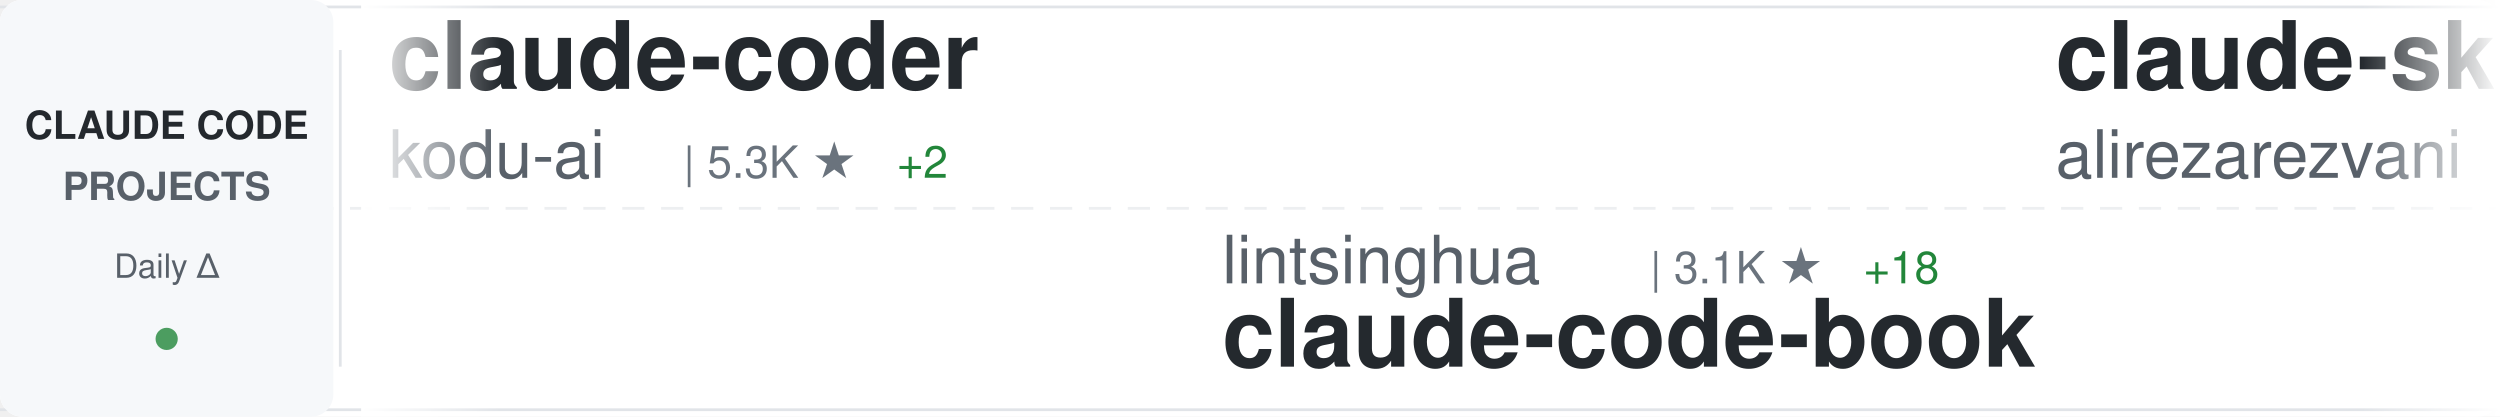
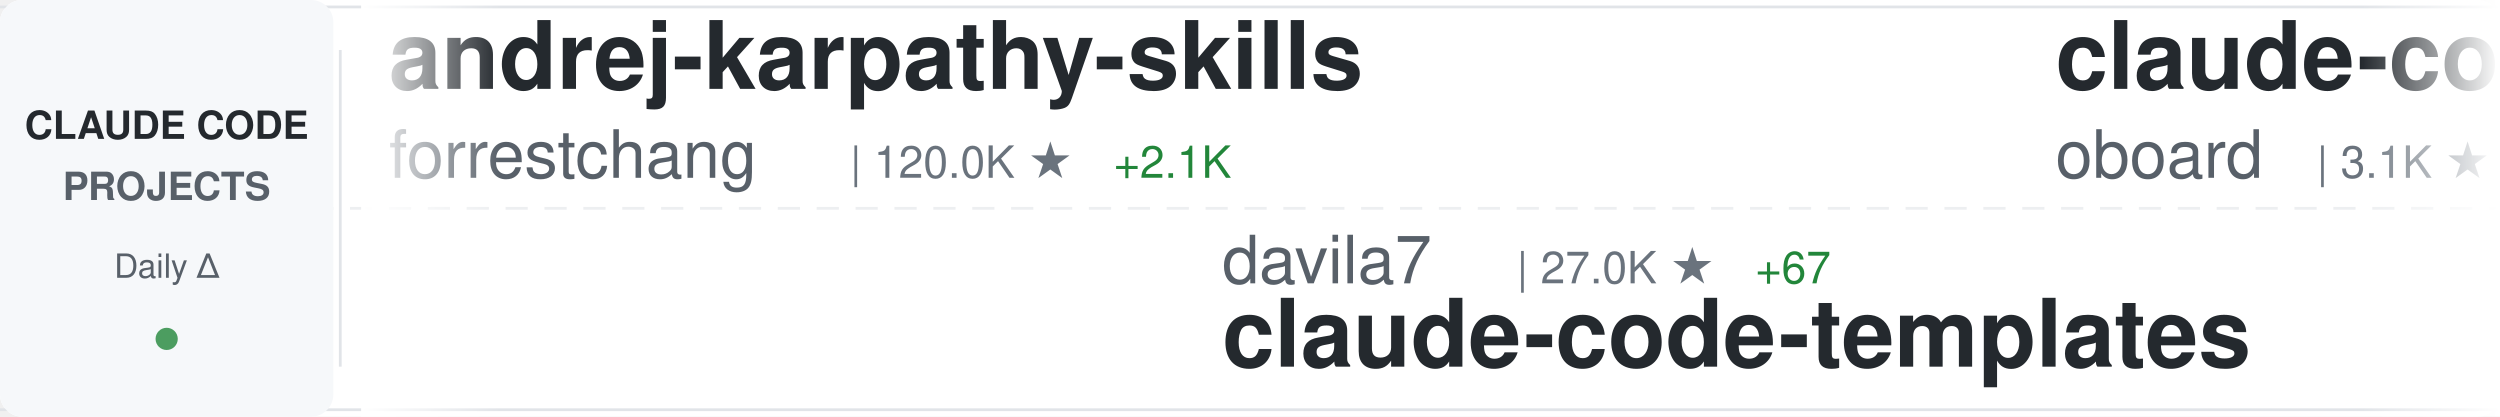
<svg xmlns="http://www.w3.org/2000/svg" width="900" height="150">
  <defs>
    <linearGradient id="awesomeLeftFade" x1="0%" y1="0%" x2="100%" y2="0%">
      <stop offset="0%" style="stop-color:#ffffff;stop-opacity:1" />
      <stop offset="100%" style="stop-color:#ffffff;stop-opacity:0" />
    </linearGradient>
    <linearGradient id="awesomeRightFade" x1="0%" y1="0%" x2="100%" y2="0%">
      <stop offset="0%" style="stop-color:#ffffff;stop-opacity:0" />
      <stop offset="100%" style="stop-color:#ffffff;stop-opacity:1" />
    </linearGradient>
  </defs>
  <rect width="900" height="150" fill="#ffffff" rx="8" />
  <rect x="0" y="2" width="900" height="1" fill="#e1e4e8" />
  <rect x="0" y="147" width="900" height="1" fill="#e1e4e8" />
  <line x1="0" y1="75" x2="900" y2="75" stroke="#e1e4e8" stroke-width="1" stroke-dasharray="8 6" opacity="0.6" />
  <rect x="0" y="0" width="120" height="150" fill="#f6f8fa" rx="8" />
  <text x="60" y="50" font-family="-apple-system, BlinkMacSystemFont, 'Segoe UI', Helvetica, Arial, sans-serif" font-size="14" font-weight="600" fill="#24292e" text-anchor="middle">CLAUDE CODE</text>
  <text x="60" y="72" font-family="-apple-system, BlinkMacSystemFont, 'Segoe UI', Helvetica, Arial, sans-serif" font-size="14" font-weight="600" fill="#586069" text-anchor="middle">PROJECTS</text>
  <text x="60" y="100" font-family="-apple-system, BlinkMacSystemFont, 'Segoe UI', Helvetica, Arial, sans-serif" font-size="12" font-weight="500" fill="#586069" text-anchor="middle">Daily Δ</text>
  <circle cx="60" cy="122" r="4" fill="#22863a" opacity="0.8" />
  <rect x="122" y="18" width="1" height="114" fill="#e1e4e8" />
  <clipPath id="awesomeTickerClip">
    <rect x="130" y="0" width="770" height="150" />
  </clipPath>
  <g clip-path="url(#awesomeTickerClip)">
    <g id="awesomeTickerItems">
      <animateTransform attributeName="transform" attributeType="XML" type="translate" from="0 0" to="-3000 0" dur="54s" repeatCount="indefinite" />
      <g transform="translate(0, 0)">
-         <text x="140" y="32" font-family="-apple-system, BlinkMacSystemFont, 'Segoe UI', Helvetica, Arial, sans-serif" font-size="34" font-weight="600" fill="#24292e">claude-coder</text>
-         <text x="140" y="64" font-family="-apple-system, BlinkMacSystemFont, 'Segoe UI', Helvetica, Arial, sans-serif" font-size="24" font-weight="400" fill="#586069">kodu-ai</text>
-         <text x="246" y="64" font-family="-apple-system, BlinkMacSystemFont, 'Segoe UI', Helvetica, Arial, sans-serif" font-size="16" font-weight="500" fill="#6a737d">| 5.3K ★</text>
-         <text x="323" y="64" font-family="-apple-system, BlinkMacSystemFont, 'Segoe UI', Helvetica, Arial, sans-serif" font-size="16" font-weight="500" fill="#22863a"> +2</text>
+         <text x="140" y="32" font-family="-apple-system, BlinkMacSystemFont, 'Segoe UI', Helvetica, Arial, sans-serif" font-size="34" font-weight="600" fill="#24292e">andrej-karpathy-skills</text>
+         <text x="140" y="64" font-family="-apple-system, BlinkMacSystemFont, 'Segoe UI', Helvetica, Arial, sans-serif" font-size="24" font-weight="400" fill="#586069">forrestchang</text>
+         <text x="306" y="64" font-family="-apple-system, BlinkMacSystemFont, 'Segoe UI', Helvetica, Arial, sans-serif" font-size="16" font-weight="500" fill="#6a737d">| 120.0K ★</text>
+         <text x="401" y="64" font-family="-apple-system, BlinkMacSystemFont, 'Segoe UI', Helvetica, Arial, sans-serif" font-size="16" font-weight="500" fill="#22863a"> +2.1K</text>
      </g>
      <g transform="translate(300, 0)">
-         <text x="140" y="102" font-family="-apple-system, BlinkMacSystemFont, 'Segoe UI', Helvetica, Arial, sans-serif" font-size="24" font-weight="400" fill="#586069">lintsinghua</text>
-         <text x="294" y="102" font-family="-apple-system, BlinkMacSystemFont, 'Segoe UI', Helvetica, Arial, sans-serif" font-size="16" font-weight="500" fill="#6a737d">| 3.1K ★</text>
-         <text x="371" y="102" font-family="-apple-system, BlinkMacSystemFont, 'Segoe UI', Helvetica, Arial, sans-serif" font-size="16" font-weight="500" fill="#22863a"> +18</text>
-         <text x="140" y="132" font-family="-apple-system, BlinkMacSystemFont, 'Segoe UI', Helvetica, Arial, sans-serif" font-size="34" font-weight="600" fill="#24292e">claude-code-book</text>
-       </g>
-       <g transform="translate(600, 0)">
-         <text x="140" y="32" font-family="-apple-system, BlinkMacSystemFont, 'Segoe UI', Helvetica, Arial, sans-serif" font-size="34" font-weight="600" fill="#24292e">claude-skills</text>
-         <text x="140" y="64" font-family="-apple-system, BlinkMacSystemFont, 'Segoe UI', Helvetica, Arial, sans-serif" font-size="24" font-weight="400" fill="#586069">alirezarezvani</text>
-         <text x="330" y="64" font-family="-apple-system, BlinkMacSystemFont, 'Segoe UI', Helvetica, Arial, sans-serif" font-size="16" font-weight="500" fill="#6a737d">| 14.1K ★</text>
-         <text x="416" y="64" font-family="-apple-system, BlinkMacSystemFont, 'Segoe UI', Helvetica, Arial, sans-serif" font-size="16" font-weight="500" fill="#22863a"> +119</text>
-       </g>
-       <g transform="translate(900, 0)">
-         <text x="140" y="102" font-family="-apple-system, BlinkMacSystemFont, 'Segoe UI', Helvetica, Arial, sans-serif" font-size="24" font-weight="400" fill="#586069">huangserva</text>
-         <text x="282" y="102" font-family="-apple-system, BlinkMacSystemFont, 'Segoe UI', Helvetica, Arial, sans-serif" font-size="16" font-weight="500" fill="#6a737d">| 575 ★</text>
-         <text x="350" y="102" font-family="-apple-system, BlinkMacSystemFont, 'Segoe UI', Helvetica, Arial, sans-serif" font-size="16" font-weight="500" fill="#22863a"> +2</text>
-         <text x="140" y="132" font-family="-apple-system, BlinkMacSystemFont, 'Segoe UI', Helvetica, Arial, sans-serif" font-size="34" font-weight="600" fill="#24292e">claude-code-cli</text>
-       </g>
-       <g transform="translate(1200, 0)">
-         <text x="140" y="32" font-family="-apple-system, BlinkMacSystemFont, 'Segoe UI', Helvetica, Arial, sans-serif" font-size="34" font-weight="600" fill="#24292e">claude-code-settings</text>
-         <text x="140" y="64" font-family="-apple-system, BlinkMacSystemFont, 'Segoe UI', Helvetica, Arial, sans-serif" font-size="24" font-weight="400" fill="#586069">feiskyer</text>
-         <text x="258" y="64" font-family="-apple-system, BlinkMacSystemFont, 'Segoe UI', Helvetica, Arial, sans-serif" font-size="16" font-weight="500" fill="#6a737d">| 1.5K ★</text>
-         <text x="335" y="64" font-family="-apple-system, BlinkMacSystemFont, 'Segoe UI', Helvetica, Arial, sans-serif" font-size="16" font-weight="500" fill="#22863a"> +1</text>
-       </g>
-       <g transform="translate(1500, 0)">
        <text x="140" y="102" font-family="-apple-system, BlinkMacSystemFont, 'Segoe UI', Helvetica, Arial, sans-serif" font-size="24" font-weight="400" fill="#586069">davila7</text>
        <text x="246" y="102" font-family="-apple-system, BlinkMacSystemFont, 'Segoe UI', Helvetica, Arial, sans-serif" font-size="16" font-weight="500" fill="#6a737d">| 27.0K ★</text>
        <text x="332" y="102" font-family="-apple-system, BlinkMacSystemFont, 'Segoe UI', Helvetica, Arial, sans-serif" font-size="16" font-weight="500" fill="#22863a"> +67</text>
        <text x="140" y="132" font-family="-apple-system, BlinkMacSystemFont, 'Segoe UI', Helvetica, Arial, sans-serif" font-size="34" font-weight="600" fill="#24292e">claude-code-templates</text>
      </g>
+       <g transform="translate(600, 0)">
+         <text x="140" y="32" font-family="-apple-system, BlinkMacSystemFont, 'Segoe UI', Helvetica, Arial, sans-serif" font-size="34" font-weight="600" fill="#24292e">claude-code-rev</text>
+         <text x="140" y="64" font-family="-apple-system, BlinkMacSystemFont, 'Segoe UI', Helvetica, Arial, sans-serif" font-size="24" font-weight="400" fill="#586069">oboard</text>
+         <text x="234" y="64" font-family="-apple-system, BlinkMacSystemFont, 'Segoe UI', Helvetica, Arial, sans-serif" font-size="16" font-weight="500" fill="#6a737d">| 3.1K ★</text>
+         <text x="311" y="64" font-family="-apple-system, BlinkMacSystemFont, 'Segoe UI', Helvetica, Arial, sans-serif" font-size="16" font-weight="500" fill="#22863a"> +6</text>
+       </g>
+       <g transform="translate(900, 0)">
+         <text x="140" y="102" font-family="-apple-system, BlinkMacSystemFont, 'Segoe UI', Helvetica, Arial, sans-serif" font-size="24" font-weight="400" fill="#586069">feiskyer</text>
+         <text x="258" y="102" font-family="-apple-system, BlinkMacSystemFont, 'Segoe UI', Helvetica, Arial, sans-serif" font-size="16" font-weight="500" fill="#6a737d">| 1.5K ★</text>
+         <text x="335" y="102" font-family="-apple-system, BlinkMacSystemFont, 'Segoe UI', Helvetica, Arial, sans-serif" font-size="16" font-weight="500" fill="#22863a"> +1</text>
+         <text x="140" y="132" font-family="-apple-system, BlinkMacSystemFont, 'Segoe UI', Helvetica, Arial, sans-serif" font-size="34" font-weight="600" fill="#24292e">claude-code-settings</text>
+       </g>
+       <g transform="translate(1200, 0)">
+         <text x="140" y="32" font-family="-apple-system, BlinkMacSystemFont, 'Segoe UI', Helvetica, Arial, sans-serif" font-size="34" font-weight="600" fill="#24292e">claude-code-rust</text>
+         <text x="140" y="64" font-family="-apple-system, BlinkMacSystemFont, 'Segoe UI', Helvetica, Arial, sans-serif" font-size="24" font-weight="400" fill="#586069">lorryjovens-hub</text>
+         <text x="342" y="64" font-family="-apple-system, BlinkMacSystemFont, 'Segoe UI', Helvetica, Arial, sans-serif" font-size="16" font-weight="500" fill="#6a737d">| 1.5K ★</text>
+         <text x="419" y="64" font-family="-apple-system, BlinkMacSystemFont, 'Segoe UI', Helvetica, Arial, sans-serif" font-size="16" font-weight="500" fill="#22863a"> +7</text>
+       </g>
+       <g transform="translate(1500, 0)">
+         <text x="140" y="102" font-family="-apple-system, BlinkMacSystemFont, 'Segoe UI', Helvetica, Arial, sans-serif" font-size="24" font-weight="400" fill="#586069">bfly123</text>
+         <text x="246" y="102" font-family="-apple-system, BlinkMacSystemFont, 'Segoe UI', Helvetica, Arial, sans-serif" font-size="16" font-weight="500" fill="#6a737d">| 2.5K ★</text>
+         <text x="323" y="102" font-family="-apple-system, BlinkMacSystemFont, 'Segoe UI', Helvetica, Arial, sans-serif" font-size="16" font-weight="500" fill="#22863a"> +10</text>
+         <text x="140" y="132" font-family="-apple-system, BlinkMacSystemFont, 'Segoe UI', Helvetica, Arial, sans-serif" font-size="34" font-weight="600" fill="#24292e">claude_codex_bridge</text>
+       </g>
      <g transform="translate(1800, 0)">
-         <text x="140" y="32" font-family="-apple-system, BlinkMacSystemFont, 'Segoe UI', Helvetica, Arial, sans-serif" font-size="34" font-weight="600" fill="#24292e">claude-code-source-code-...</text>
-         <text x="140" y="64" font-family="-apple-system, BlinkMacSystemFont, 'Segoe UI', Helvetica, Arial, sans-serif" font-size="24" font-weight="400" fill="#586069">ghuntley</text>
-         <text x="258" y="64" font-family="-apple-system, BlinkMacSystemFont, 'Segoe UI', Helvetica, Arial, sans-serif" font-size="16" font-weight="500" fill="#6a737d">| 975 ★</text>
+         <text x="140" y="32" font-family="-apple-system, BlinkMacSystemFont, 'Segoe UI', Helvetica, Arial, sans-serif" font-size="34" font-weight="600" fill="#24292e">Claude-Code-Game-Studios</text>
+         <text x="140" y="64" font-family="-apple-system, BlinkMacSystemFont, 'Segoe UI', Helvetica, Arial, sans-serif" font-size="24" font-weight="400" fill="#586069">Donchitos</text>
+         <text x="270" y="64" font-family="-apple-system, BlinkMacSystemFont, 'Segoe UI', Helvetica, Arial, sans-serif" font-size="16" font-weight="500" fill="#6a737d">| 17.7K ★</text>
+         <text x="356" y="64" font-family="-apple-system, BlinkMacSystemFont, 'Segoe UI', Helvetica, Arial, sans-serif" font-size="16" font-weight="500" fill="#22863a"> +180</text>
      </g>
      <g transform="translate(2100, 0)">
-         <text x="140" y="102" font-family="-apple-system, BlinkMacSystemFont, 'Segoe UI', Helvetica, Arial, sans-serif" font-size="24" font-weight="400" fill="#586069">Windy3f3f3f3f</text>
-         <text x="318" y="102" font-family="-apple-system, BlinkMacSystemFont, 'Segoe UI', Helvetica, Arial, sans-serif" font-size="16" font-weight="500" fill="#6a737d">| 2.2K ★</text>
-         <text x="395" y="102" font-family="-apple-system, BlinkMacSystemFont, 'Segoe UI', Helvetica, Arial, sans-serif" font-size="16" font-weight="500" fill="#22863a"> +86</text>
-         <text x="140" y="132" font-family="-apple-system, BlinkMacSystemFont, 'Segoe UI', Helvetica, Arial, sans-serif" font-size="34" font-weight="600" fill="#24292e">how-claude-code-works</text>
+         <text x="140" y="102" font-family="-apple-system, BlinkMacSystemFont, 'Segoe UI', Helvetica, Arial, sans-serif" font-size="24" font-weight="400" fill="#586069">Hyper66666</text>
+         <text x="282" y="102" font-family="-apple-system, BlinkMacSystemFont, 'Segoe UI', Helvetica, Arial, sans-serif" font-size="16" font-weight="500" fill="#6a737d">| 213 ★</text>
+         <text x="140" y="132" font-family="-apple-system, BlinkMacSystemFont, 'Segoe UI', Helvetica, Arial, sans-serif" font-size="34" font-weight="600" fill="#24292e">claude-code-sourcemap</text>
      </g>
      <g transform="translate(2400, 0)">
-         <text x="140" y="32" font-family="-apple-system, BlinkMacSystemFont, 'Segoe UI', Helvetica, Arial, sans-serif" font-size="34" font-weight="600" fill="#24292e">claude-code-analysis</text>
-         <text x="140" y="64" font-family="-apple-system, BlinkMacSystemFont, 'Segoe UI', Helvetica, Arial, sans-serif" font-size="24" font-weight="400" fill="#586069">liuup</text>
-         <text x="222" y="64" font-family="-apple-system, BlinkMacSystemFont, 'Segoe UI', Helvetica, Arial, sans-serif" font-size="16" font-weight="500" fill="#6a737d">| 2.3K ★</text>
-         <text x="299" y="64" font-family="-apple-system, BlinkMacSystemFont, 'Segoe UI', Helvetica, Arial, sans-serif" font-size="16" font-weight="500" fill="#22863a"> +31</text>
+         <text x="140" y="32" font-family="-apple-system, BlinkMacSystemFont, 'Segoe UI', Helvetica, Arial, sans-serif" font-size="34" font-weight="600" fill="#24292e">learn-claude-code</text>
+         <text x="140" y="64" font-family="-apple-system, BlinkMacSystemFont, 'Segoe UI', Helvetica, Arial, sans-serif" font-size="24" font-weight="400" fill="#586069">shareAI-lab</text>
+         <text x="294" y="64" font-family="-apple-system, BlinkMacSystemFont, 'Segoe UI', Helvetica, Arial, sans-serif" font-size="16" font-weight="500" fill="#6a737d">| 59.0K ★</text>
+         <text x="380" y="64" font-family="-apple-system, BlinkMacSystemFont, 'Segoe UI', Helvetica, Arial, sans-serif" font-size="16" font-weight="500" fill="#22863a"> +324</text>
      </g>
      <g transform="translate(2700, 0)">
-         <text x="140" y="102" font-family="-apple-system, BlinkMacSystemFont, 'Segoe UI', Helvetica, Arial, sans-serif" font-size="24" font-weight="400" fill="#586069">ding113</text>
-         <text x="246" y="102" font-family="-apple-system, BlinkMacSystemFont, 'Segoe UI', Helvetica, Arial, sans-serif" font-size="16" font-weight="500" fill="#6a737d">| 2.8K ★</text>
-         <text x="323" y="102" font-family="-apple-system, BlinkMacSystemFont, 'Segoe UI', Helvetica, Arial, sans-serif" font-size="16" font-weight="500" fill="#22863a"> +5</text>
-         <text x="140" y="132" font-family="-apple-system, BlinkMacSystemFont, 'Segoe UI', Helvetica, Arial, sans-serif" font-size="34" font-weight="600" fill="#24292e">claude-code-hub</text>
+         <text x="140" y="102" font-family="-apple-system, BlinkMacSystemFont, 'Segoe UI', Helvetica, Arial, sans-serif" font-size="24" font-weight="400" fill="#586069">Yeachan-Heo</text>
+         <text x="294" y="102" font-family="-apple-system, BlinkMacSystemFont, 'Segoe UI', Helvetica, Arial, sans-serif" font-size="16" font-weight="500" fill="#6a737d">| 33.0K ★</text>
+         <text x="380" y="102" font-family="-apple-system, BlinkMacSystemFont, 'Segoe UI', Helvetica, Arial, sans-serif" font-size="16" font-weight="500" fill="#22863a"> +198</text>
+         <text x="140" y="132" font-family="-apple-system, BlinkMacSystemFont, 'Segoe UI', Helvetica, Arial, sans-serif" font-size="34" font-weight="600" fill="#24292e">oh-my-claudecode</text>
      </g>
      <g transform="translate(3000, 0)">
-         <text x="140" y="32" font-family="-apple-system, BlinkMacSystemFont, 'Segoe UI', Helvetica, Arial, sans-serif" font-size="34" font-weight="600" fill="#24292e">claude-coder</text>
-         <text x="140" y="64" font-family="-apple-system, BlinkMacSystemFont, 'Segoe UI', Helvetica, Arial, sans-serif" font-size="24" font-weight="400" fill="#586069">kodu-ai</text>
-         <text x="246" y="64" font-family="-apple-system, BlinkMacSystemFont, 'Segoe UI', Helvetica, Arial, sans-serif" font-size="16" font-weight="500" fill="#6a737d">| 5.3K ★</text>
-         <text x="323" y="64" font-family="-apple-system, BlinkMacSystemFont, 'Segoe UI', Helvetica, Arial, sans-serif" font-size="16" font-weight="500" fill="#22863a"> +2</text>
+         <text x="140" y="32" font-family="-apple-system, BlinkMacSystemFont, 'Segoe UI', Helvetica, Arial, sans-serif" font-size="34" font-weight="600" fill="#24292e">andrej-karpathy-skills</text>
+         <text x="140" y="64" font-family="-apple-system, BlinkMacSystemFont, 'Segoe UI', Helvetica, Arial, sans-serif" font-size="24" font-weight="400" fill="#586069">forrestchang</text>
+         <text x="306" y="64" font-family="-apple-system, BlinkMacSystemFont, 'Segoe UI', Helvetica, Arial, sans-serif" font-size="16" font-weight="500" fill="#6a737d">| 120.0K ★</text>
+         <text x="401" y="64" font-family="-apple-system, BlinkMacSystemFont, 'Segoe UI', Helvetica, Arial, sans-serif" font-size="16" font-weight="500" fill="#22863a"> +2.1K</text>
      </g>
      <g transform="translate(3300, 0)">
-         <text x="140" y="102" font-family="-apple-system, BlinkMacSystemFont, 'Segoe UI', Helvetica, Arial, sans-serif" font-size="24" font-weight="400" fill="#586069">lintsinghua</text>
-         <text x="294" y="102" font-family="-apple-system, BlinkMacSystemFont, 'Segoe UI', Helvetica, Arial, sans-serif" font-size="16" font-weight="500" fill="#6a737d">| 3.1K ★</text>
-         <text x="371" y="102" font-family="-apple-system, BlinkMacSystemFont, 'Segoe UI', Helvetica, Arial, sans-serif" font-size="16" font-weight="500" fill="#22863a"> +18</text>
-         <text x="140" y="132" font-family="-apple-system, BlinkMacSystemFont, 'Segoe UI', Helvetica, Arial, sans-serif" font-size="34" font-weight="600" fill="#24292e">claude-code-book</text>
+         <text x="140" y="102" font-family="-apple-system, BlinkMacSystemFont, 'Segoe UI', Helvetica, Arial, sans-serif" font-size="24" font-weight="400" fill="#586069">davila7</text>
+         <text x="246" y="102" font-family="-apple-system, BlinkMacSystemFont, 'Segoe UI', Helvetica, Arial, sans-serif" font-size="16" font-weight="500" fill="#6a737d">| 27.0K ★</text>
+         <text x="332" y="102" font-family="-apple-system, BlinkMacSystemFont, 'Segoe UI', Helvetica, Arial, sans-serif" font-size="16" font-weight="500" fill="#22863a"> +67</text>
+         <text x="140" y="132" font-family="-apple-system, BlinkMacSystemFont, 'Segoe UI', Helvetica, Arial, sans-serif" font-size="34" font-weight="600" fill="#24292e">claude-code-templates</text>
      </g>
      <g transform="translate(3600, 0)">
-         <text x="140" y="32" font-family="-apple-system, BlinkMacSystemFont, 'Segoe UI', Helvetica, Arial, sans-serif" font-size="34" font-weight="600" fill="#24292e">claude-skills</text>
-         <text x="140" y="64" font-family="-apple-system, BlinkMacSystemFont, 'Segoe UI', Helvetica, Arial, sans-serif" font-size="24" font-weight="400" fill="#586069">alirezarezvani</text>
-         <text x="330" y="64" font-family="-apple-system, BlinkMacSystemFont, 'Segoe UI', Helvetica, Arial, sans-serif" font-size="16" font-weight="500" fill="#6a737d">| 14.1K ★</text>
-         <text x="416" y="64" font-family="-apple-system, BlinkMacSystemFont, 'Segoe UI', Helvetica, Arial, sans-serif" font-size="16" font-weight="500" fill="#22863a"> +119</text>
+         <text x="140" y="32" font-family="-apple-system, BlinkMacSystemFont, 'Segoe UI', Helvetica, Arial, sans-serif" font-size="34" font-weight="600" fill="#24292e">claude-code-rev</text>
+         <text x="140" y="64" font-family="-apple-system, BlinkMacSystemFont, 'Segoe UI', Helvetica, Arial, sans-serif" font-size="24" font-weight="400" fill="#586069">oboard</text>
+         <text x="234" y="64" font-family="-apple-system, BlinkMacSystemFont, 'Segoe UI', Helvetica, Arial, sans-serif" font-size="16" font-weight="500" fill="#6a737d">| 3.1K ★</text>
+         <text x="311" y="64" font-family="-apple-system, BlinkMacSystemFont, 'Segoe UI', Helvetica, Arial, sans-serif" font-size="16" font-weight="500" fill="#22863a"> +6</text>
      </g>
      <g transform="translate(3900, 0)">
-         <text x="140" y="102" font-family="-apple-system, BlinkMacSystemFont, 'Segoe UI', Helvetica, Arial, sans-serif" font-size="24" font-weight="400" fill="#586069">huangserva</text>
-         <text x="282" y="102" font-family="-apple-system, BlinkMacSystemFont, 'Segoe UI', Helvetica, Arial, sans-serif" font-size="16" font-weight="500" fill="#6a737d">| 575 ★</text>
-         <text x="350" y="102" font-family="-apple-system, BlinkMacSystemFont, 'Segoe UI', Helvetica, Arial, sans-serif" font-size="16" font-weight="500" fill="#22863a"> +2</text>
-         <text x="140" y="132" font-family="-apple-system, BlinkMacSystemFont, 'Segoe UI', Helvetica, Arial, sans-serif" font-size="34" font-weight="600" fill="#24292e">claude-code-cli</text>
+         <text x="140" y="102" font-family="-apple-system, BlinkMacSystemFont, 'Segoe UI', Helvetica, Arial, sans-serif" font-size="24" font-weight="400" fill="#586069">feiskyer</text>
+         <text x="258" y="102" font-family="-apple-system, BlinkMacSystemFont, 'Segoe UI', Helvetica, Arial, sans-serif" font-size="16" font-weight="500" fill="#6a737d">| 1.5K ★</text>
+         <text x="335" y="102" font-family="-apple-system, BlinkMacSystemFont, 'Segoe UI', Helvetica, Arial, sans-serif" font-size="16" font-weight="500" fill="#22863a"> +1</text>
+         <text x="140" y="132" font-family="-apple-system, BlinkMacSystemFont, 'Segoe UI', Helvetica, Arial, sans-serif" font-size="34" font-weight="600" fill="#24292e">claude-code-settings</text>
      </g>
    </g>
  </g>
  <rect x="130" y="0" width="50" height="150" fill="url(#awesomeLeftFade)" />
  <rect x="850" y="0" width="50" height="150" fill="url(#awesomeRightFade)" />
</svg>
